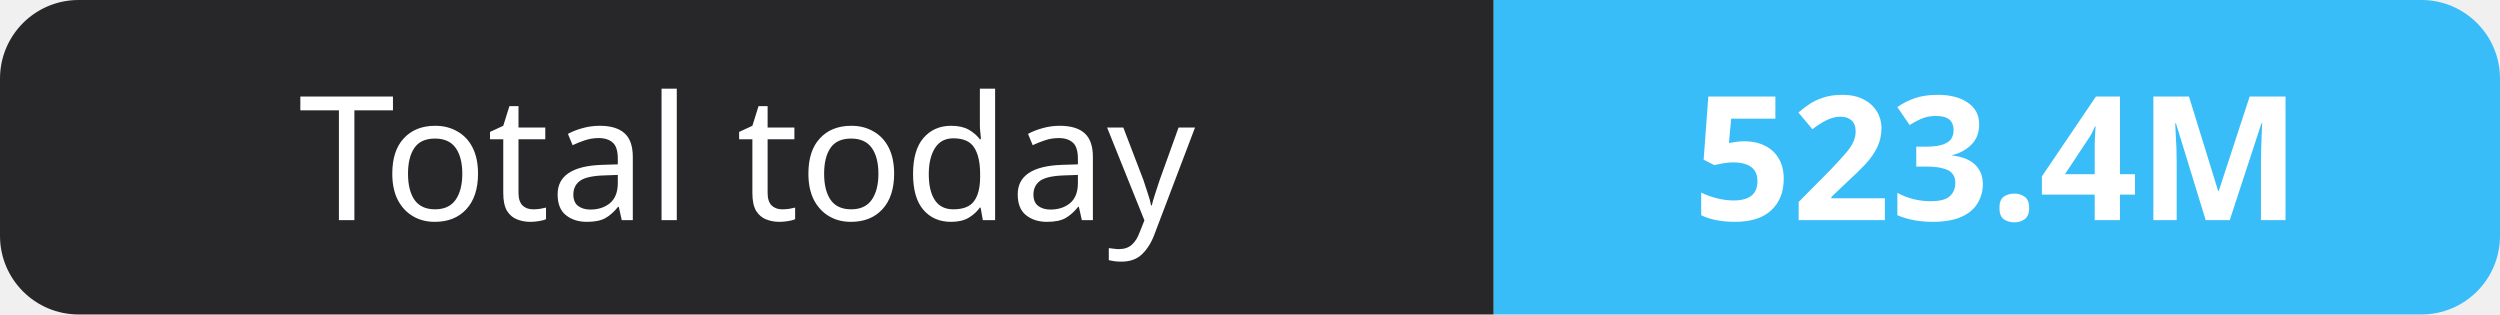
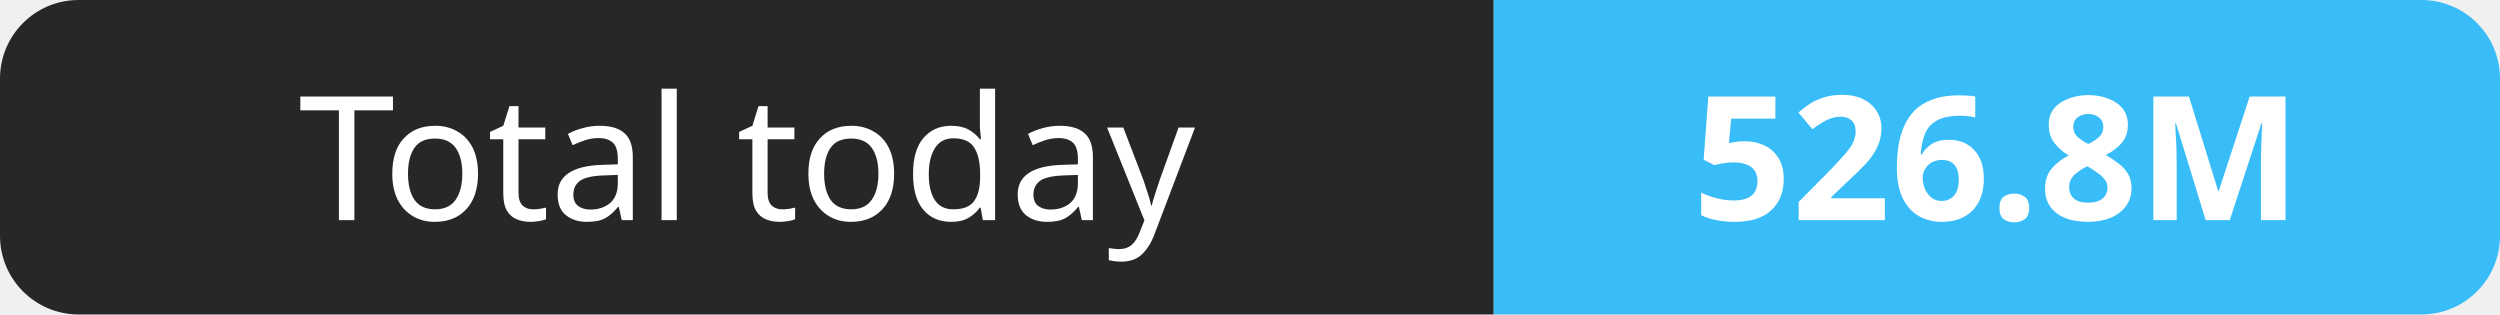
- <svg xmlns="http://www.w3.org/2000/svg" width="159" height="20" role="img" aria-label="Total today: 523.4M">
+ <svg xmlns="http://www.w3.org/2000/svg" width="159" height="20" role="img" aria-label="Total today: 526.8M">
  <clipPath id="r">
    <rect width="159" height="20" rx="5" fill="#fff" />
  </clipPath>
  <g clip-path="url(#r)">
    <rect width="95" height="20" fill="#27272a" />
    <rect x="95" width="64" height="20" fill="#38bdf8" />
  </g>
  <g fill="#fff" text-anchor="middle" font-family="Verdana,Geneva,sans-serif" font-size="11">
    <text x="47.5" y="14">Total today</text>
-     <text x="127.0" y="14" font-weight="700">523.4M</text>
+     <text x="127.0" y="14" font-weight="700">526.8M</text>
  </g>
</svg>
